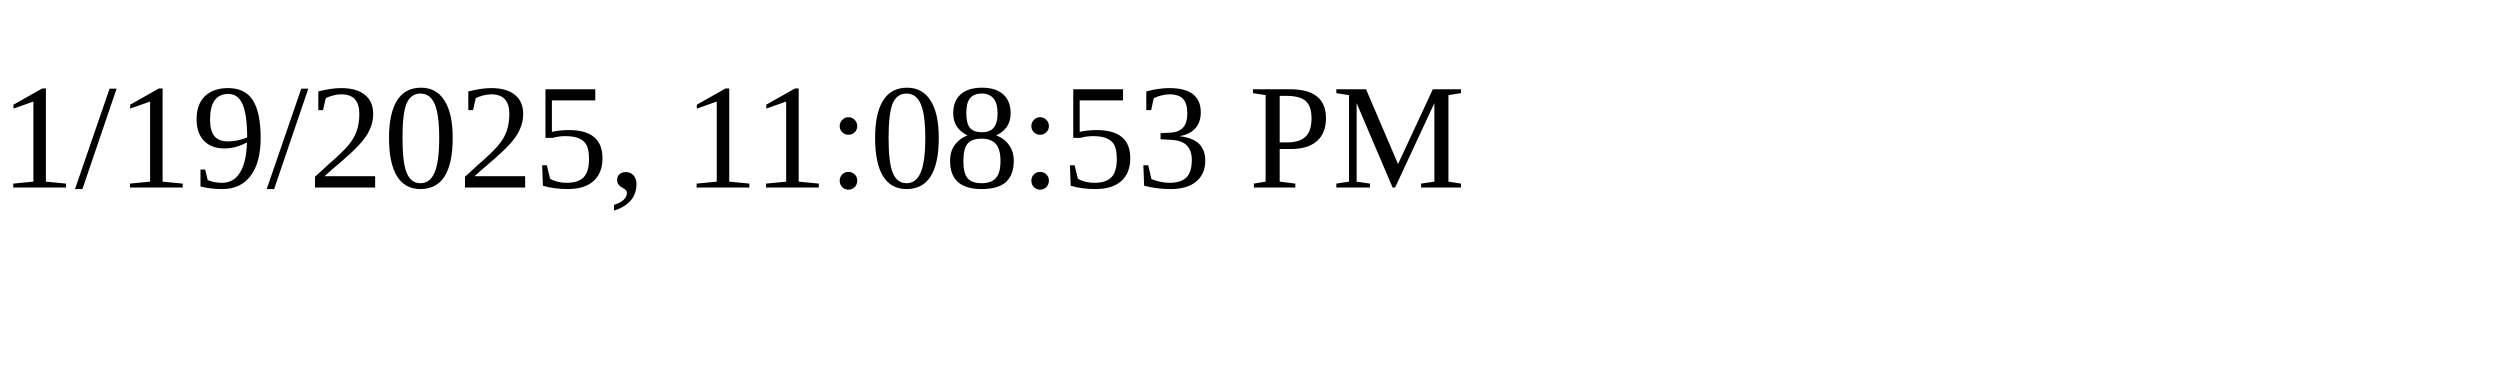
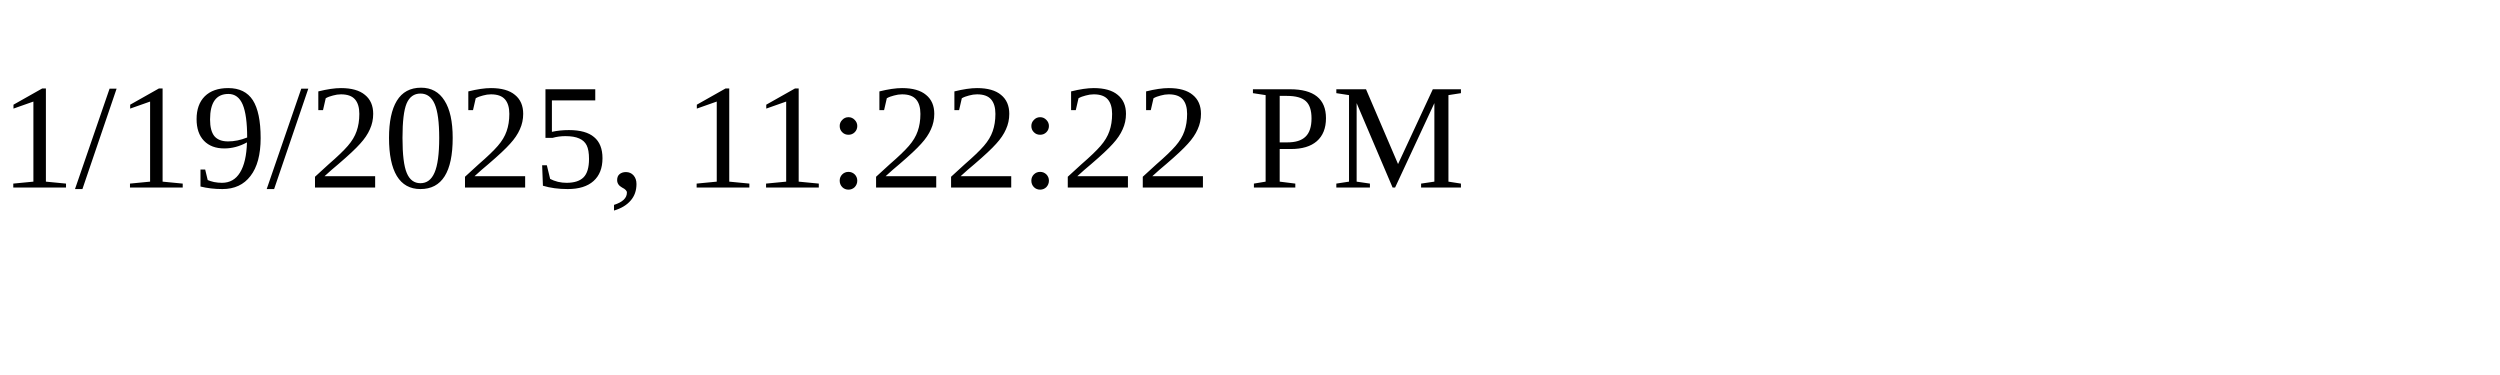
<svg xmlns="http://www.w3.org/2000/svg" height="30" width="200">
-   <text x="0" y="15">1/19/2025, 11:08:53 PM</text>
+   <text x="0" y="15">1/19/2025, 11:22:22 PM</text>
</svg>
